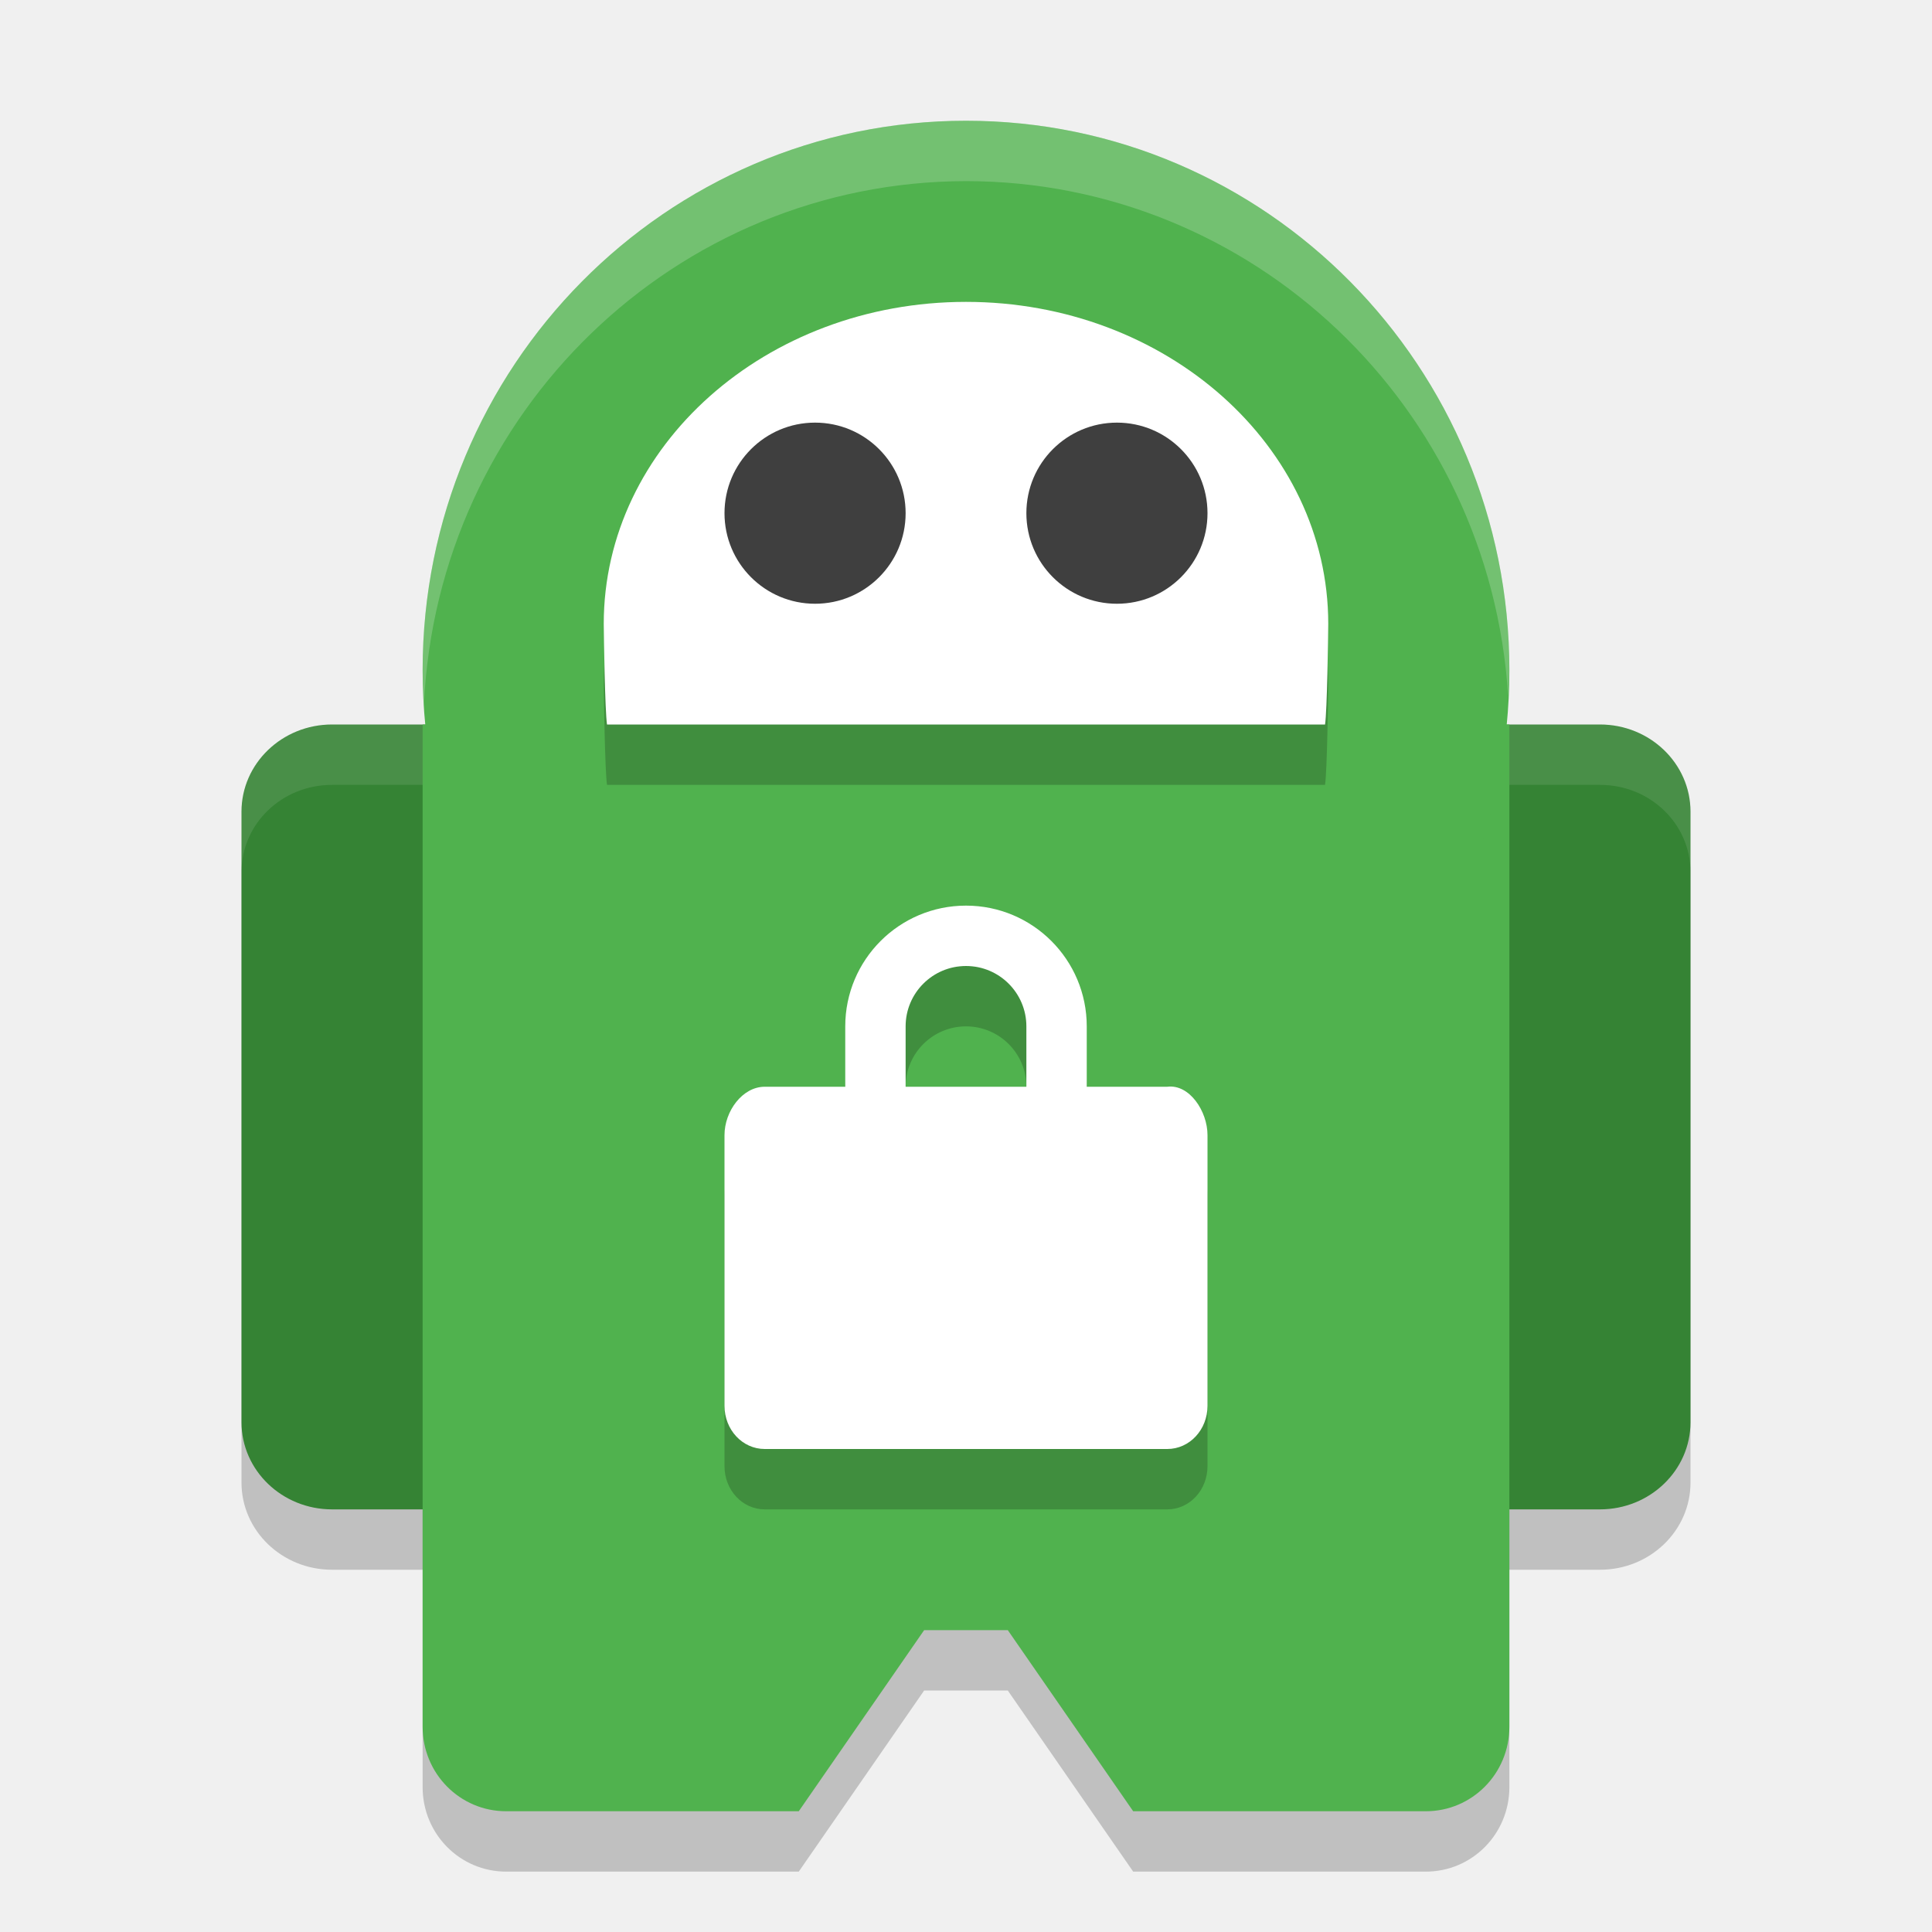
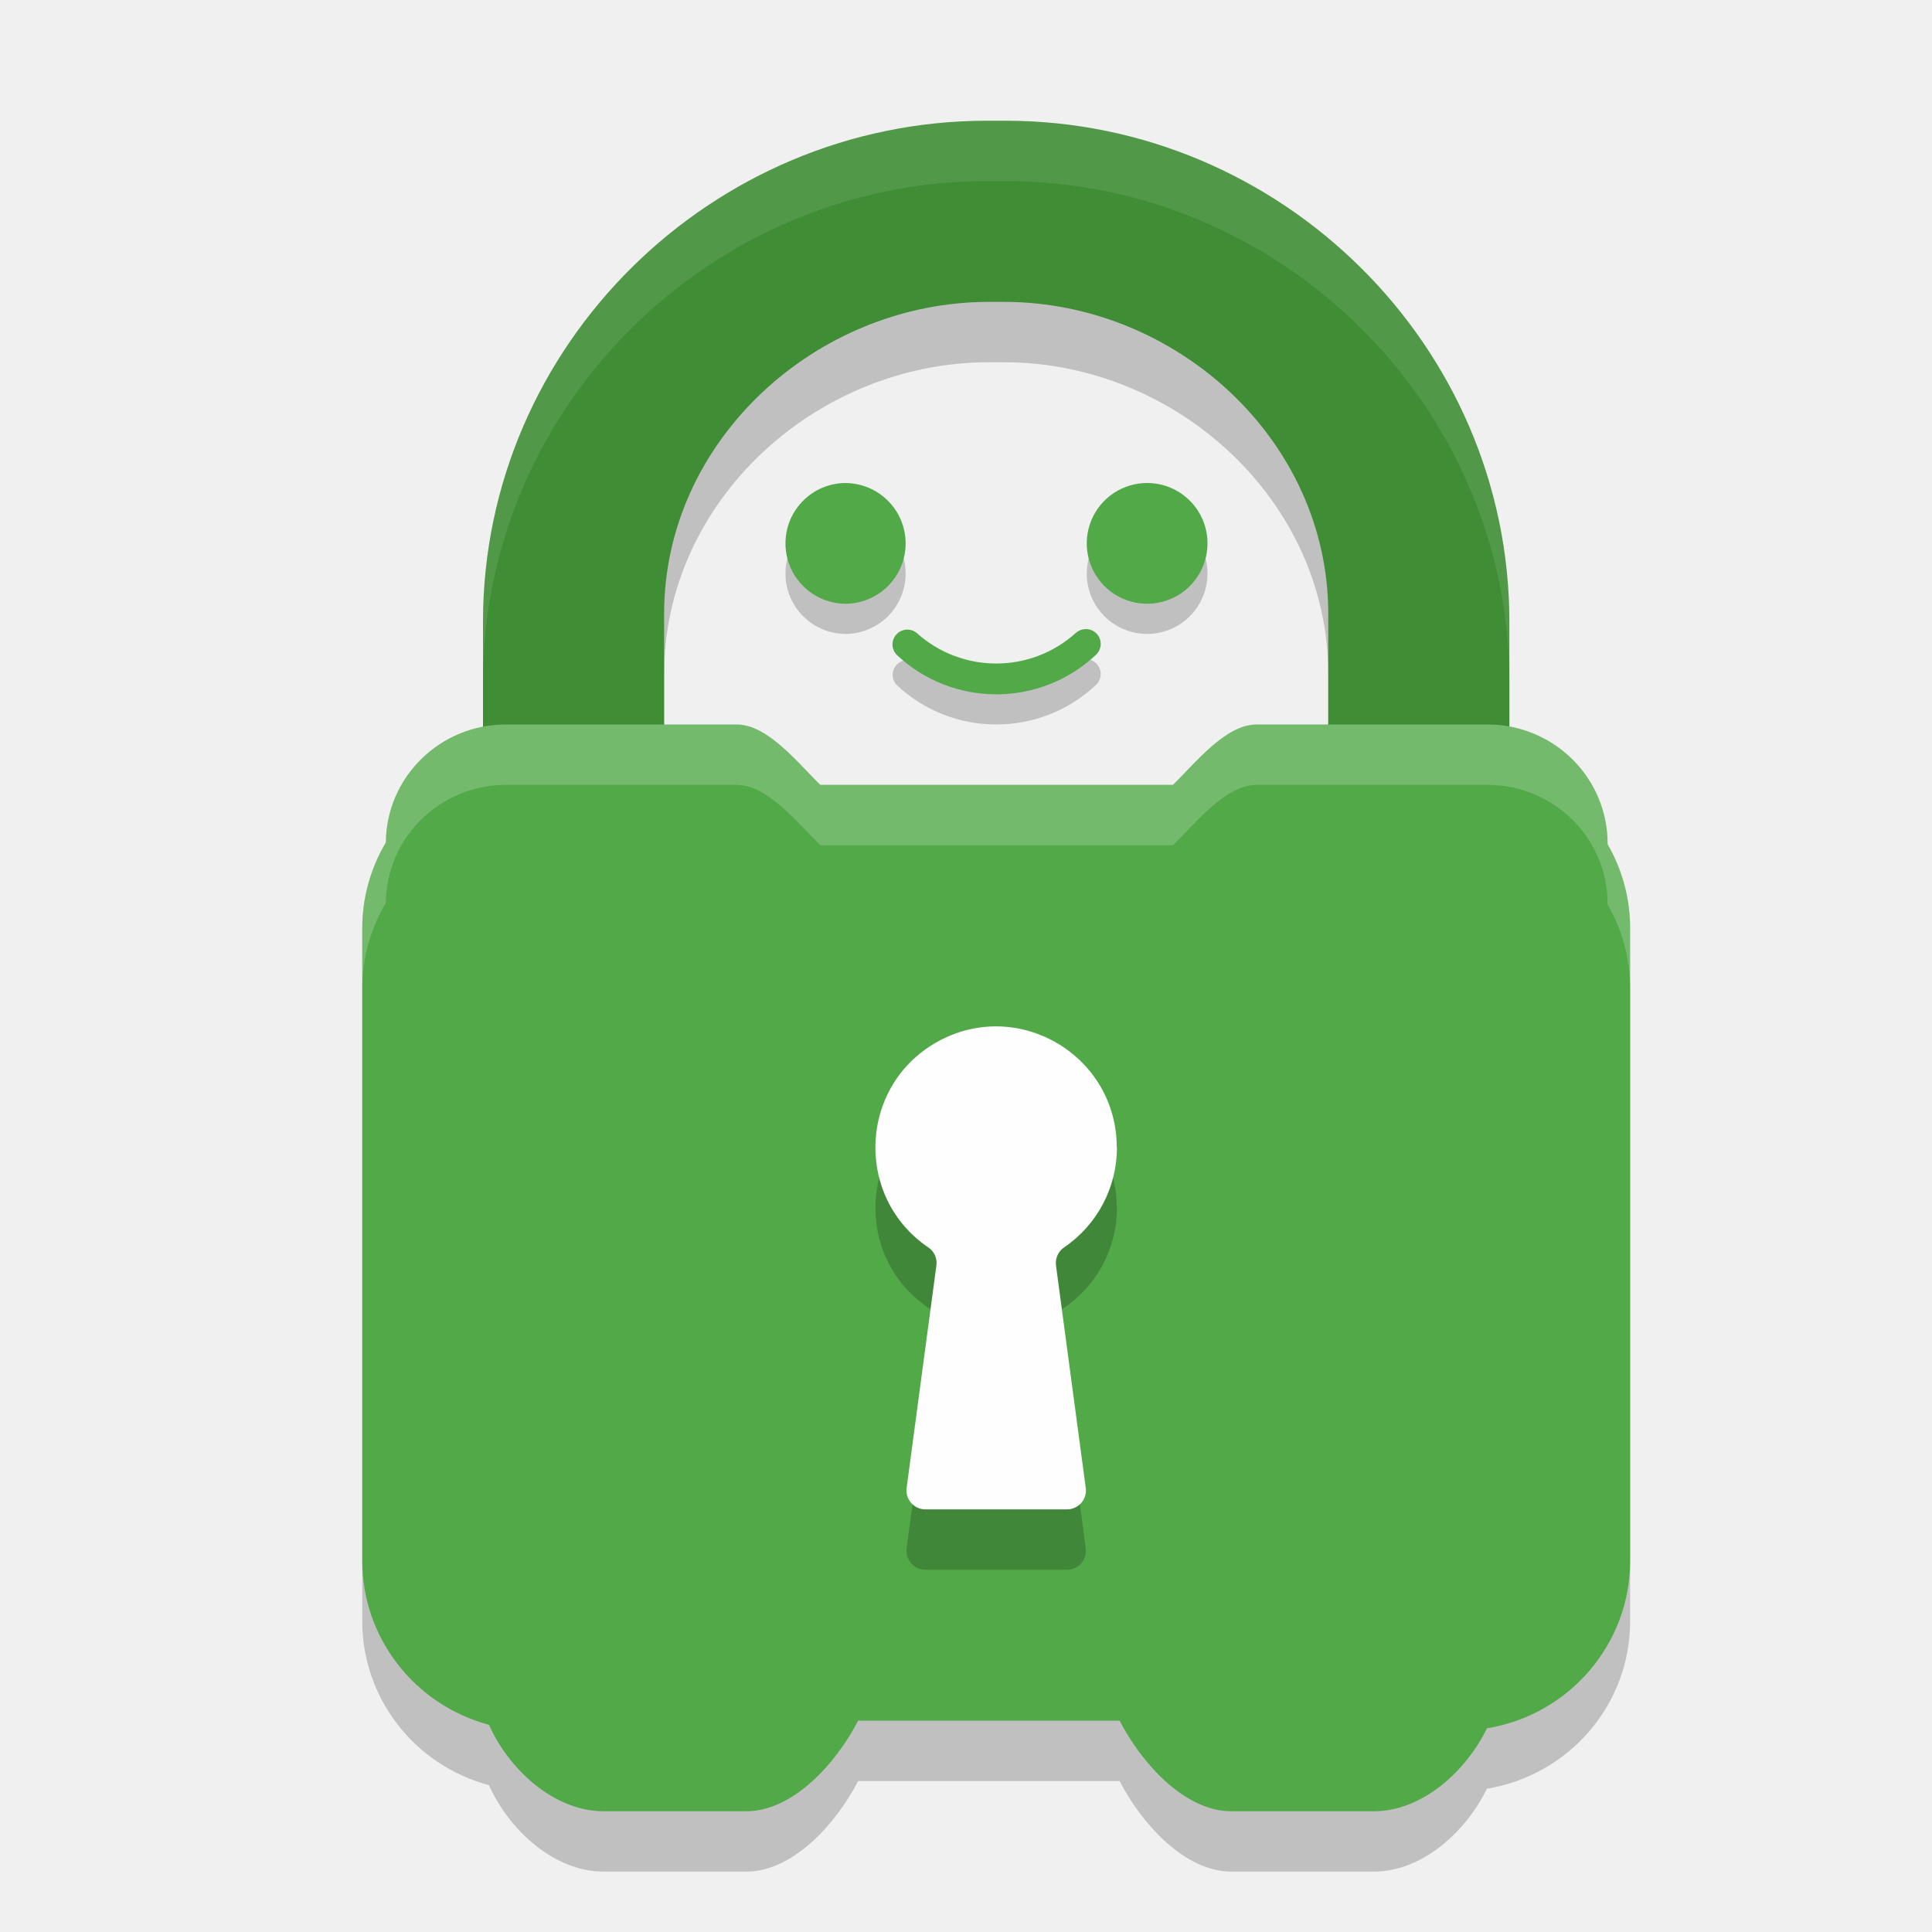
<svg xmlns="http://www.w3.org/2000/svg" width="32" height="32" version="1.1">
-   <rect style="opacity:0.2" width="6" height="13" x="4" y="13" rx="1.5" ry="1.444" />
-   <rect style="opacity:0.2" width="6" height="13" x="22" y="13" rx="1.5" ry="1.444" />
-   <path style="opacity:0.2" d="M 8.385,13 23.615,13 25,13 25,29.6 c 0,0.776 -0.618,1.4 -1.385,1.4 l -4.846,0 -2.077,-3 -1.385,0 -2.077,3 -4.846,0 C 7.618,31 7,30.376 7,29.6 l 0,-16.6 z" />
-   <rect style="fill:#358334" width="6" height="13" x="22" y="12" rx="1.5" ry="1.444" />
-   <path style="opacity:0.1;fill:#ffffff" d="M 23.5 12 C 22.669 12 22 12.645 22 13.445 L 22 14.445 C 22 13.645 22.669 13 23.5 13 L 26.5 13 C 27.331 13 28 13.645 28 14.445 L 28 13.445 C 28 12.645 27.331 12 26.5 12 L 23.5 12 z" />
-   <rect style="fill:#358334" width="6" height="13" x="4" y="12" rx="1.5" ry="1.444" />
-   <path style="opacity:0.1;fill:#ffffff" d="M 5.5 12 C 4.669 12 4 12.645 4 13.445 L 4 14.445 C 4 13.645 4.669 13 5.5 13 L 8.5 13 C 9.331 13 10 13.645 10 14.445 L 10 13.445 C 10 12.645 9.331 12 8.5 12 L 5.5 12 z" />
-   <path style="fill:#50b24e" d="M 8.385,12 23.615,12 25,12 25,28.6 c 0,0.776 -0.618,1.4 -1.385,1.4 l -4.846,0 -2.077,-3 -1.385,0 -2.077,3 -4.846,0 C 7.618,30 7,29.376 7,28.6 l 0,-16.6 z" />
-   <ellipse style="fill:#50b24e" cx="16" cy="11.1" rx="9" ry="9.1" />
-   <path style="opacity:0.2" d="m 16,6 c -3.314,0 -6,2.388 -6,5.333 0.002,0.223 0.02,1.446 0.054,1.667 l 11.893,0 C 21.981,12.779 21.998,11.556 22,11.333 22,8.388 19.314,6 16,6 Z" />
-   <path style="fill:#ffffff" d="m 16,5 c -3.314,0 -6,2.388 -6,5.333 0.002,0.223 0.02,1.446 0.054,1.667 l 11.893,0 C 21.981,11.779 21.998,10.556 22,10.333 22,7.388 19.314,5 16,5 Z" />
-   <circle style="fill:#3f3f3f" cx="13.5" cy="8.5" r="1.5" />
-   <path style="opacity:0.2" d="m 16,16 a 2,2 0 0 0 -2,2 l 0,1 -1.334,0 C 12.297,19 12,19.405 12,19.801 l 0,4.484 C 12,24.681 12.297,25 12.666,25 l 6.668,0 C 19.703,25 20,24.681 20,24.285 l 0,-4.484 C 20,19.405 19.7,18.953 19.334,19 L 18,19 18,18 a 2,2 0 0 0 -2,-2 z m 0,1 a 1,1 0 0 1 1,1 l 0,1 -2,0 0,-1 a 1,1 0 0 1 1,-1 z" />
-   <path style="fill:#ffffff" d="m 16,15 a 2,2 0 0 0 -2,2 l 0,1 -1.334,0 C 12.297,18 12,18.405 12,18.801 l 0,4.484 C 12,23.681 12.297,24 12.666,24 l 6.668,0 C 19.703,24 20,23.681 20,23.285 l 0,-4.484 C 20,18.405 19.7,17.953 19.334,18 L 18,18 18,17 a 2,2 0 0 0 -2,-2 z m 0,1 a 1,1 0 0 1 1,1 l 0,1 -2,0 0,-1 a 1,1 0 0 1 1,-1 z" />
-   <circle style="fill:#3f3f3f" cx="18.5" cy="8.5" r="1.5" />
-   <path style="opacity:0.2;fill:#ffffff" d="M 16 2 A 9 9.1 0 0 0 7 11.1 A 9 9.1 0 0 0 7.021 11.676 A 9 9.1 0 0 1 16 3 A 9 9.1 0 0 1 24.979 11.523 A 9 9.1 0 0 0 25 11.1 A 9 9.1 0 0 0 16 2 z" />
+   <path style="opacity:0.2" d="M 19.002,8.5 A 1,1 0 1 0 20,9.498 1,1 0 0 0 19.002,8.5 Z m -5.053,0.002 a 1.001,1 0 0 0 0.049,1.998 1,0.999 0 0 0 1.002,-1 1.001,1 0 0 0 -1.051,-0.998 z m 4.059,2.418 a 0.246,0.246 0 0 0 -0.053,0.002 0.246,0.246 0 0 0 -0.137,0.062 1.967,1.967 0 0 1 -2.635,0 0.246,0.246 0 0 0 -0.332,0.361 2.408,2.408 0 0 0 3.301,0 0.246,0.246 0 0 0 -0.145,-0.426 z" />
+   <path style="opacity:0.2" d="M 16.658,3 H 16.343 C 11.79,3 8,6.716 8,11.3 v 2.227 c 0,0.372 0.4,0.673 0.769,0.673 H 10.548 C 10.917,14.2 11,13.899 11,13.527 V 11.163 C 11,8.292 13.527,6 16.378,6 h 0.252 C 19.48,6 22,8.292 22,11.163 v 2.364 c 0,0.372 0.09,0.673 0.46,0.673 h 1.779 C 24.605,14.196 25,13.896 25,13.527 V 11.3 C 25,6.716 21.21,3 16.658,3 Z" />
+   <path style="opacity:0.2" d="M 8.099,29.568 C 8.432,30.312 9.177,31 10,31 h 2.361 c 0.782,1.11e-4 1.497,-0.81 1.852,-1.5 h 4.332 c 0.354,0.69 1.069,1.5 1.85,1.5 h 2.362 c 0.798,-5.37e-4 1.525,-0.661 1.871,-1.373 1.369,-0.227 2.372,-1.399 2.372,-2.773 V 16.374 c 2.74e-4,-0.488 -0.128,-0.967 -0.373,-1.391 v -0.013 C 26.626,13.882 25.736,13 24.637,13 h -3.823 c -0.518,-4.18e-4 -1.016,0.641 -1.387,1 H 13.587 C 13.217,13.641 12.719,13 12.201,13 H 8.379 C 7.287,13 6.399,13.873 6.391,14.954 6.135,15.384 6,15.874 6,16.374 v 10.479 c 5.29e-4,1.271 0.861,2.383 2.099,2.715 z" />
+   <path style="fill:#3f8d35" d="M 16.658,2 H 16.343 C 11.79,2 8,5.716 8,10.3 v 2.227 c 0,0.372 0.4,0.673 0.769,0.673 H 10.548 C 10.917,13.2 11,12.899 11,12.527 V 10.163 C 11,7.292 13.527,5 16.378,5 h 0.252 C 19.48,5 22,7.292 22,10.163 v 2.364 c 0,0.372 0.09,0.673 0.46,0.673 h 1.779 C 24.605,13.196 25,12.896 25,12.527 V 10.3 C 25,5.716 21.21,2 16.658,2 Z" />
+   <path style="fill:#51a948" d="M 8.099,28.568 C 8.432,29.312 9.177,30 10,30 h 2.361 c 0.782,1.11e-4 1.497,-0.81 1.852,-1.5 h 4.332 c 0.354,0.69 1.069,1.5 1.85,1.5 h 2.362 c 0.798,-5.37e-4 1.525,-0.661 1.871,-1.373 1.369,-0.227 2.372,-1.399 2.372,-2.773 V 15.374 c 2.74e-4,-0.488 -0.128,-0.967 -0.373,-1.391 v -0.013 C 26.626,12.882 25.736,12 24.637,12 h -3.823 c -0.518,-4.18e-4 -1.016,0.641 -1.387,1 H 13.587 C 13.217,12.641 12.719,12 12.201,12 H 8.379 C 7.287,12 6.399,12.873 6.391,13.954 6.135,14.384 6,14.874 6,15.374 v 10.479 c 5.29e-4,1.271 0.861,2.383 2.099,2.715 z" />
+   <path style="fill:#51a948" d="M 19.002 8 A 1 1 0 1 0 20 8.998 A 1 1 0 0 0 19.002 8 z M 13.949 8.002 A 1.001 1 0 0 0 13.998 10 A 1 0.999 0 0 0 15 9 A 1.001 1 0 0 0 13.949 8.002 z M 18.008 10.42 A 0.246 0.246 0 0 0 17.955 10.422 A 0.246 0.246 0 0 0 17.818 10.484 A 1.967 1.967 0 0 1 15.184 10.484 A 0.246 0.246 0 0 0 14.852 10.846 A 2.408 2.408 0 0 0 18.152 10.846 A 0.246 0.246 0 0 0 18.008 10.42 z" />
+   <path style="opacity:0.2" d="m 18.497,20.005 c 1.59e-4,-1.51 -1.604,-2.476 -2.936,-1.769 -1.331,0.708 -1.431,2.581 -0.183,3.427 0.098,0.066 0.149,0.183 0.131,0.301 l -0.492,3.677 C 14.99,25.83 15.136,26 15.327,26 h 2.347 c 0.191,-3.45e-4 0.337,-0.17 0.309,-0.359 l -0.492,-3.677 c -0.017,-0.118 0.035,-0.236 0.133,-0.303 0.549,-0.372 0.877,-0.993 0.876,-1.656" />
+   <path style="fill:#fefefe" d="m 18.497,19.005 c 1.59e-4,-1.51 -1.604,-2.476 -2.936,-1.769 -1.331,0.708 -1.431,2.581 -0.183,3.427 0.098,0.066 0.149,0.183 0.131,0.301 l -0.492,3.677 C 14.99,24.83 15.136,25 15.327,25 h 2.347 c 0.191,-3.45e-4 0.337,-0.17 0.309,-0.359 l -0.492,-3.677 c -0.017,-0.118 0.035,-0.236 0.133,-0.303 0.549,-0.372 0.877,-0.993 0.876,-1.656" />
+   <path style="fill:#ffffff;opacity:0.1" d="M 16.344 2 C 11.791 2 8 5.717 8 10.301 L 8 11.301 C 8 6.717 11.791 3 16.344 3 L 16.658 3 C 21.21 3 25 6.717 25 11.301 L 25 10.301 C 25 5.717 21.21 2 16.658 2 L 16.344 2 z" />
+   <path style="fill:#ffffff;opacity:0.2" d="M 8.379 12 C 7.287 12 6.399 12.874 6.391 13.955 C 6.135 14.385 6 14.874 6 15.373 L 6 16.373 C 6 15.874 6.135 15.385 6.391 14.955 C 6.399 13.874 7.287 13 8.379 13 L 12.201 13 C 12.719 13 13.218 13.641 13.588 14 L 19.428 14 C 19.798 13.641 20.296 13 20.814 13 L 24.637 13 C 25.735 13 26.627 13.881 26.627 14.969 L 26.627 14.982 C 26.872 15.406 27 15.885 27 16.373 L 27 15.373 C 27 14.885 26.872 14.406 26.627 13.982 L 26.627 13.969 C 26.627 12.881 25.735 12 24.637 12 L 20.814 12 C 20.296 12 19.798 12.641 19.428 13 L 13.588 13 C 13.218 12.641 12.719 12 12.201 12 L 8.379 12 z" />
</svg>
